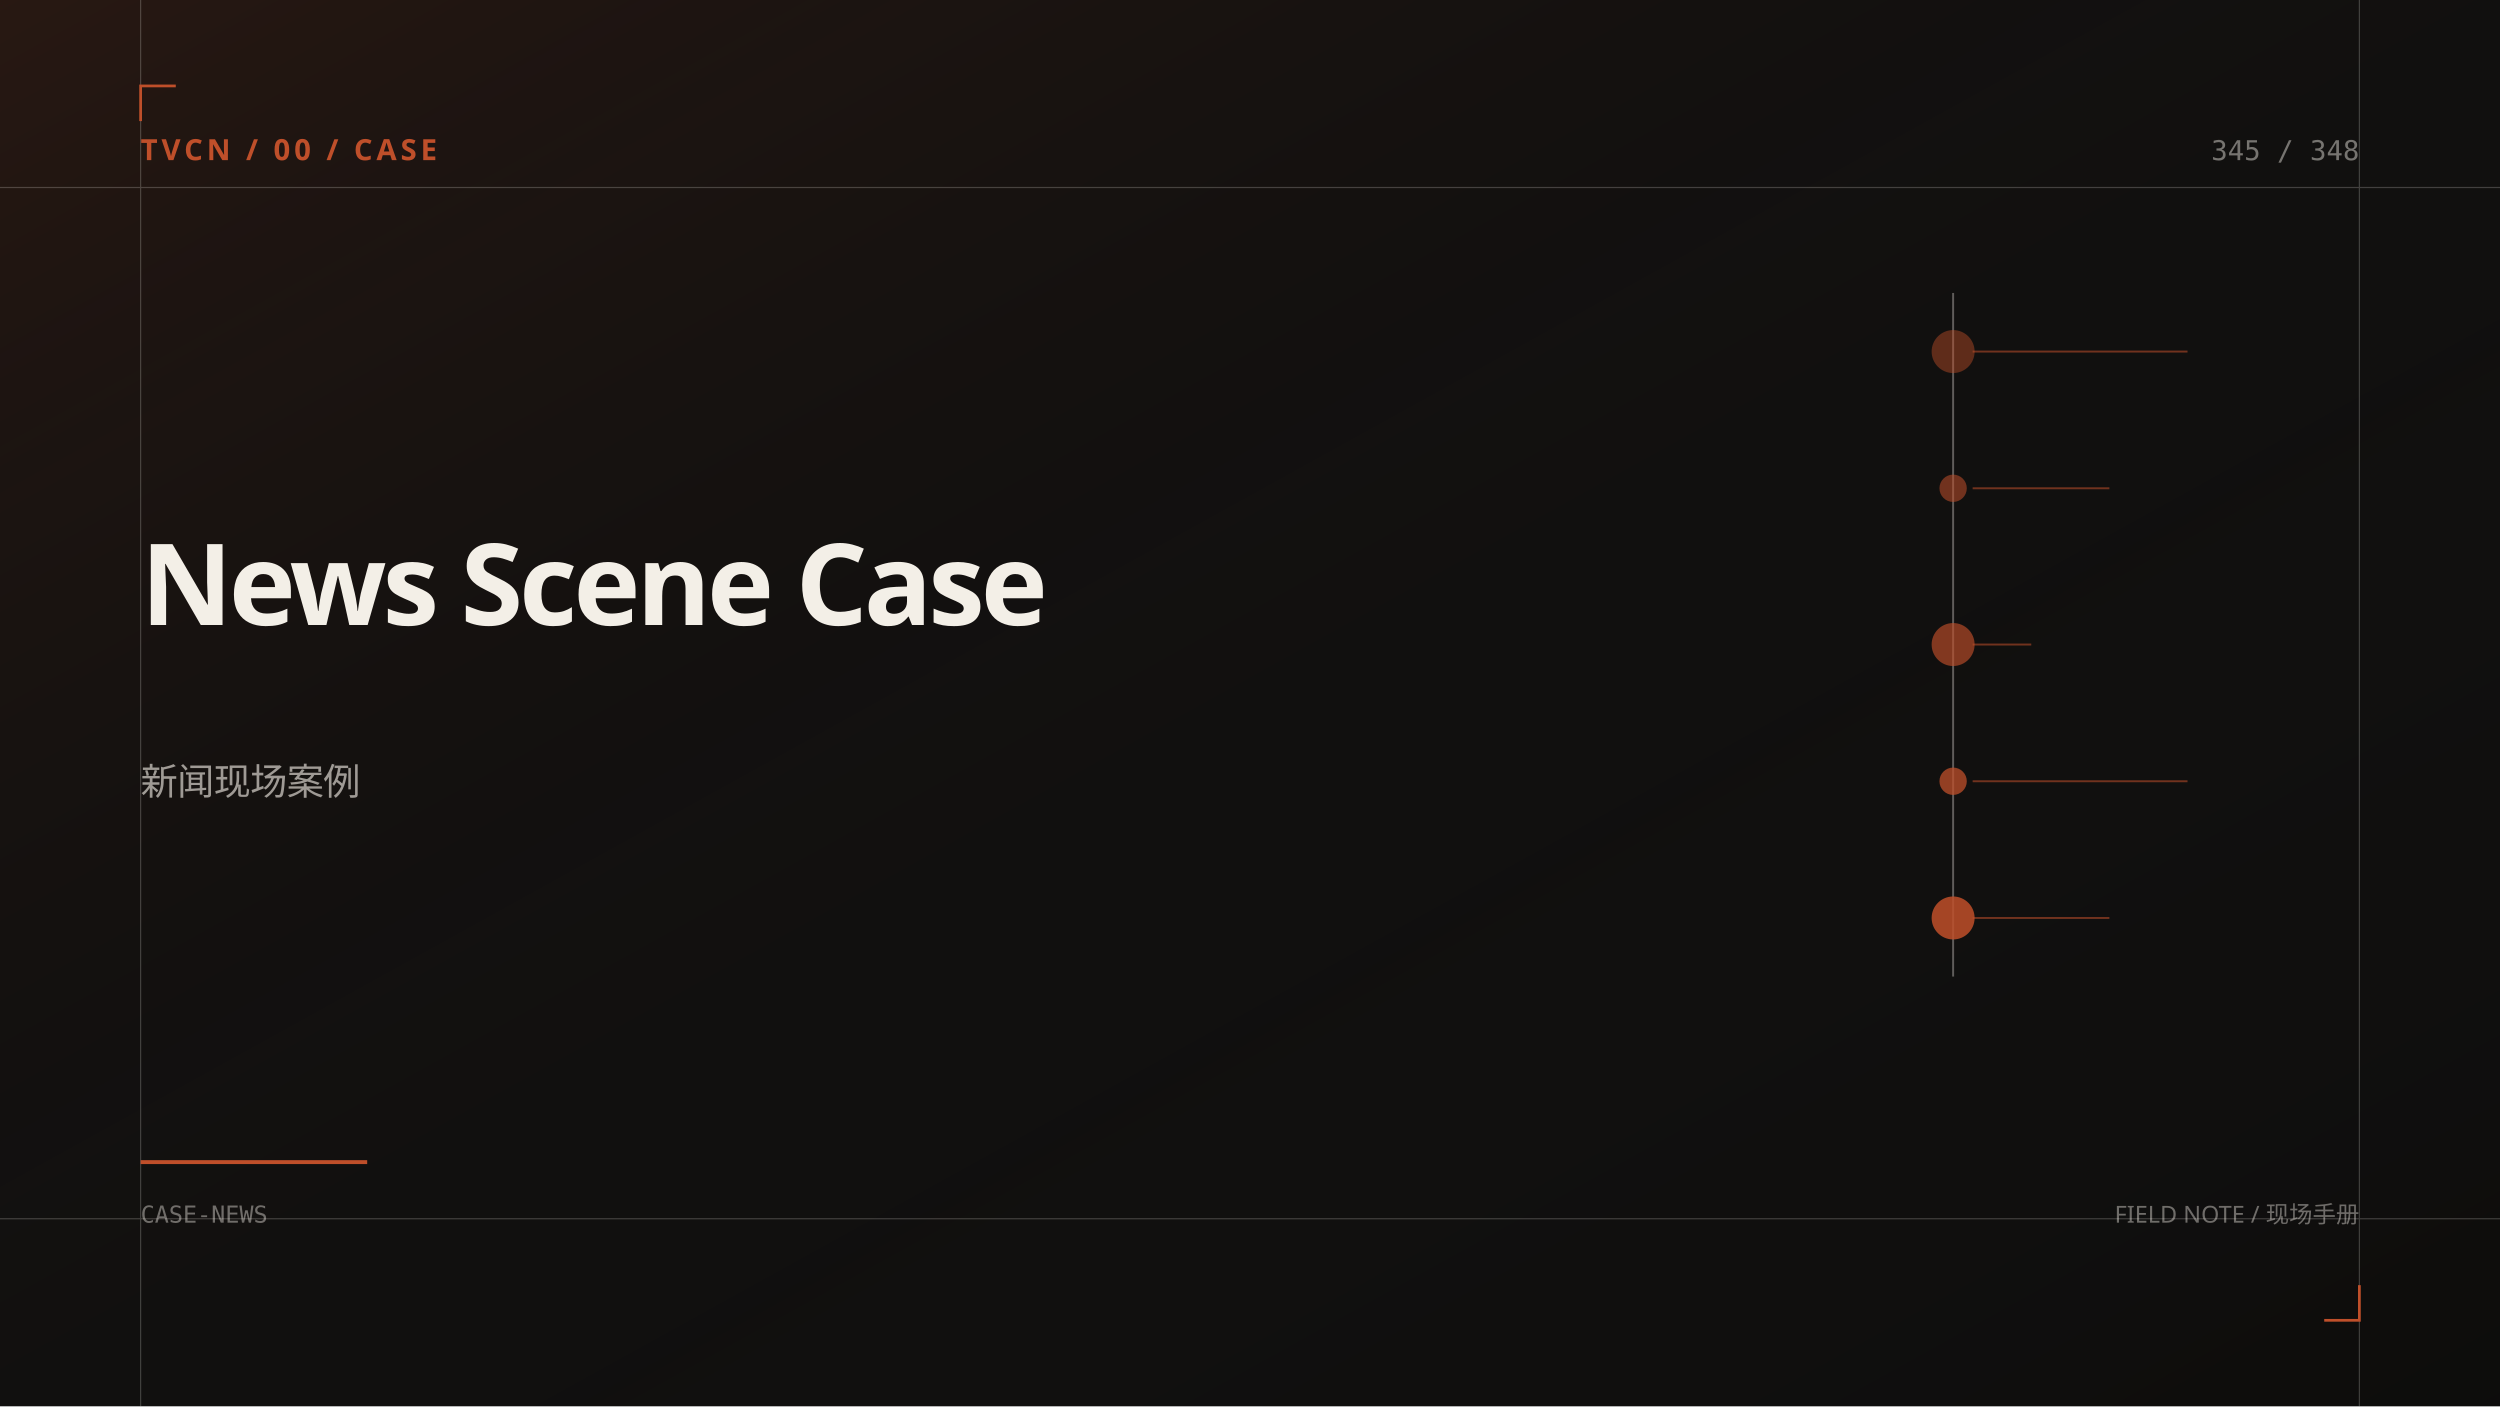
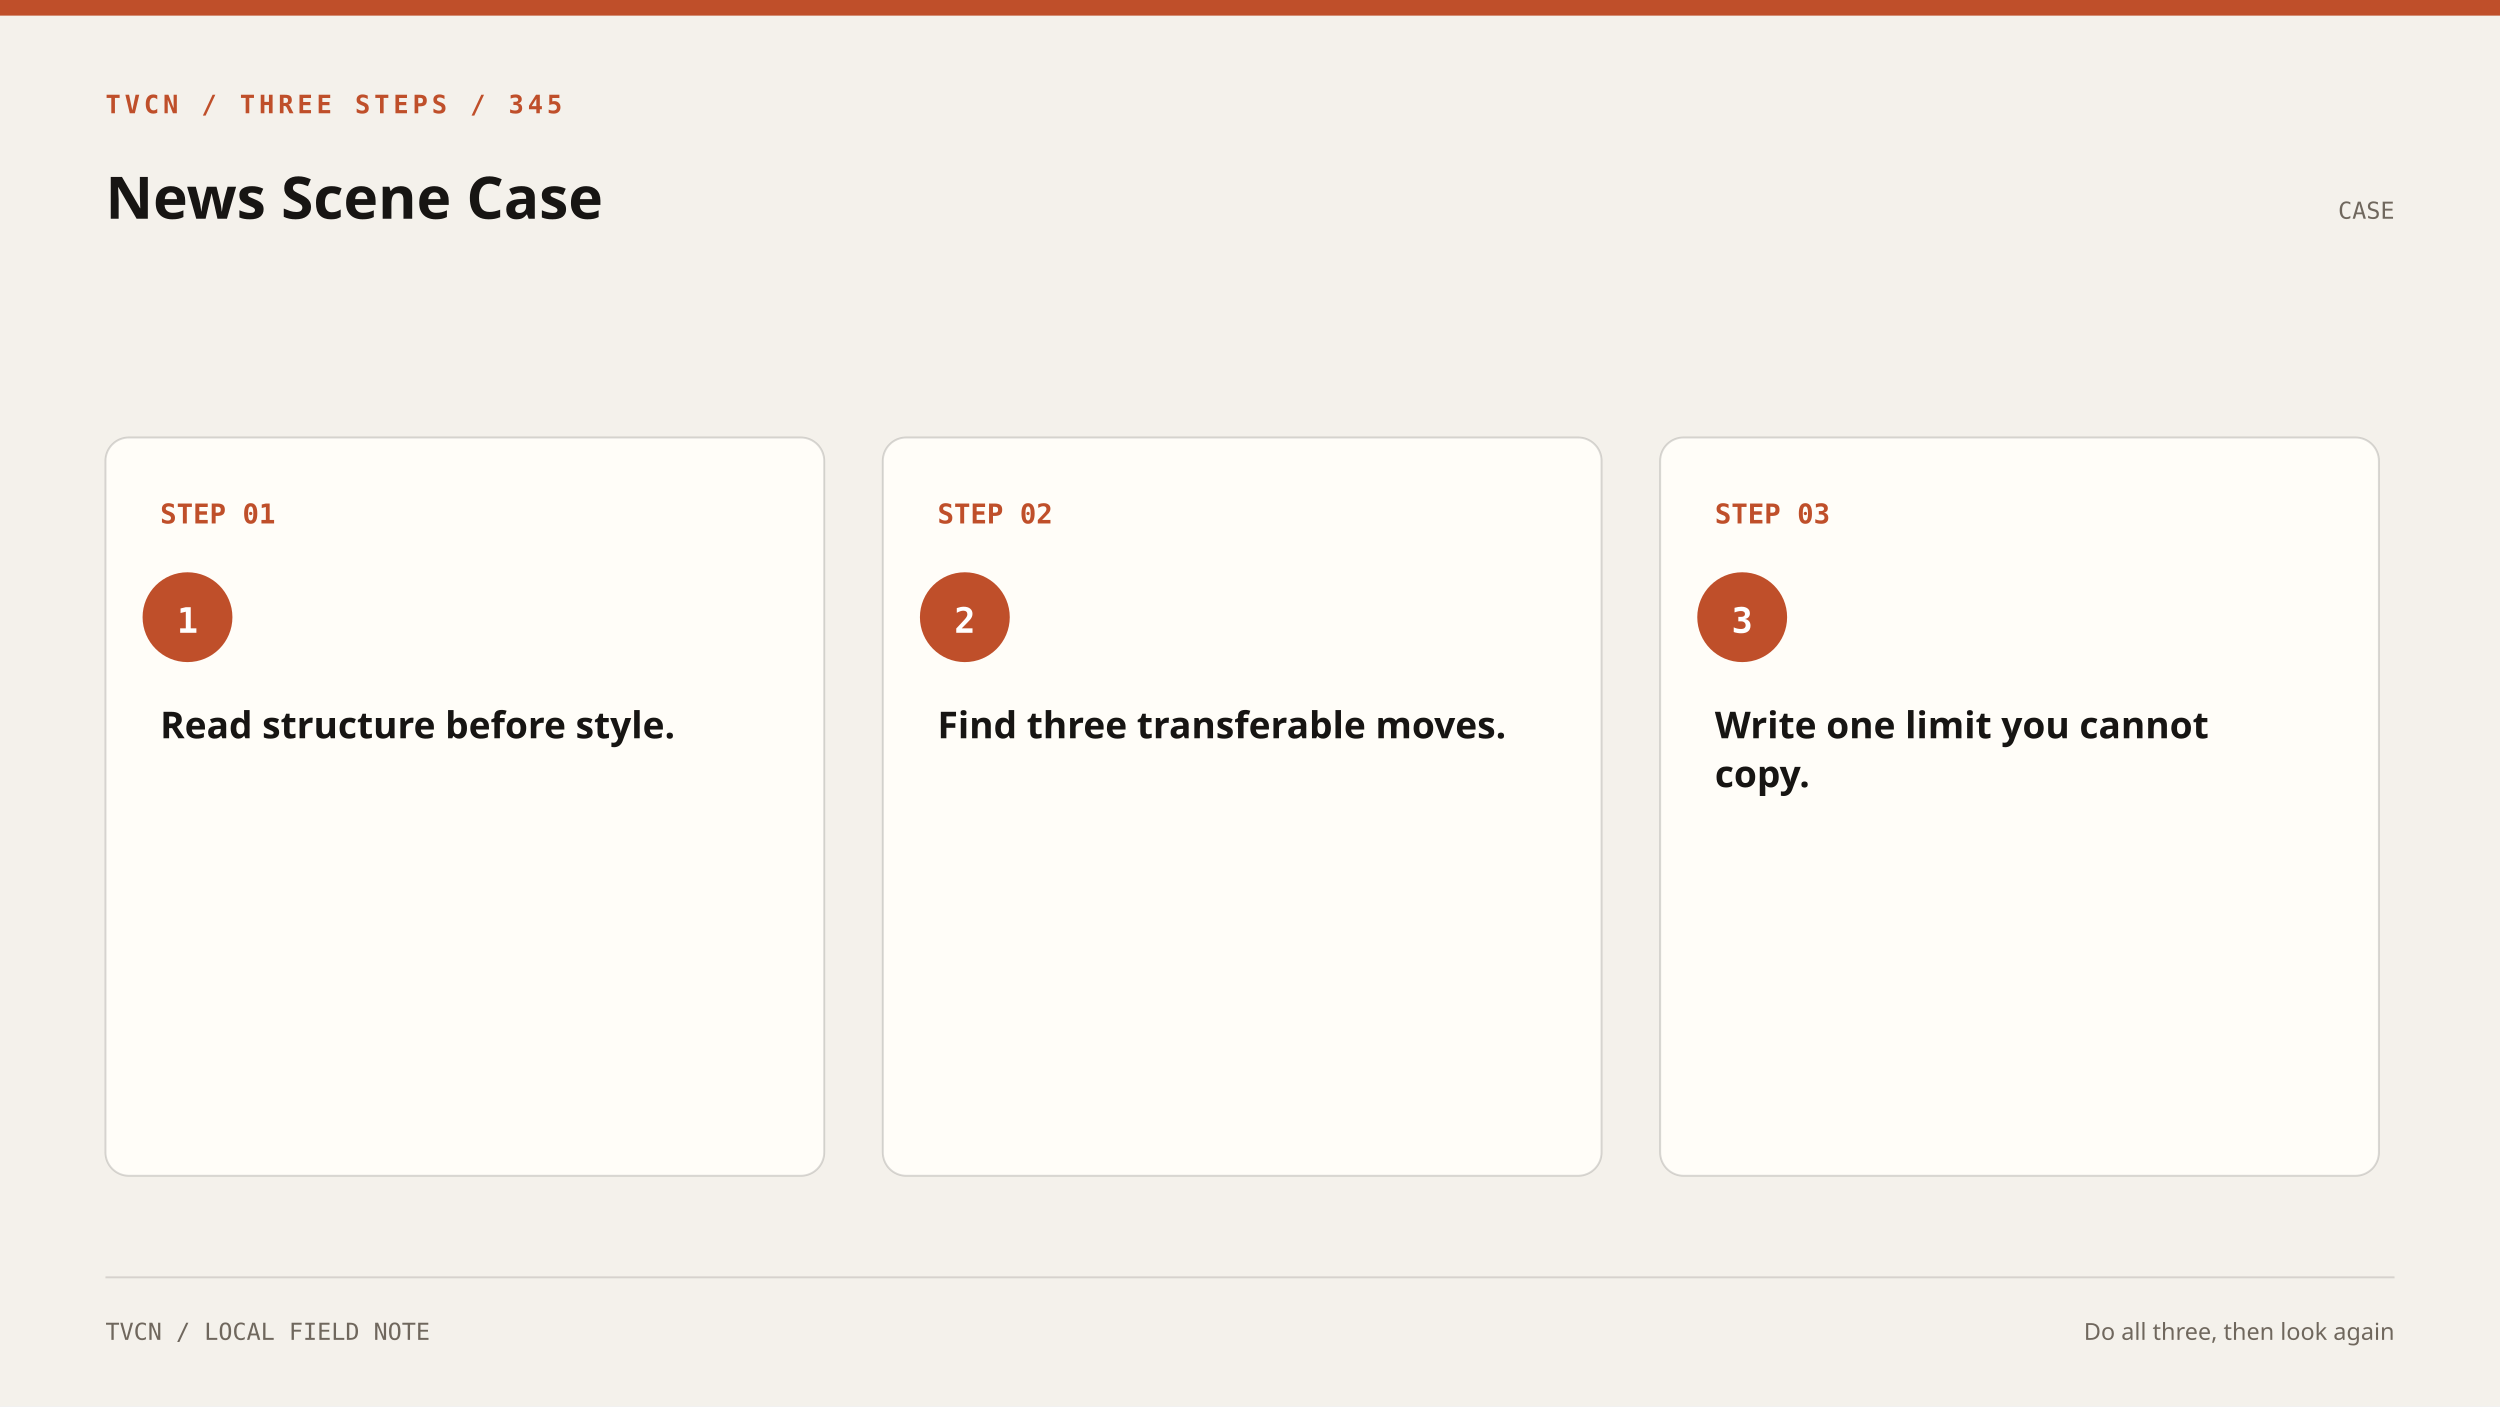
- <svg xmlns="http://www.w3.org/2000/svg" width="1280" height="720" viewBox="0 0 1280 720" role="img" aria-label="News Scene Case">
-   <rect width="1280" height="720" fill="#11100f" />
-   <rect x="0" y="0" width="1280" height="720" fill="url(#g)" />
-   <defs>
-     <linearGradient id="g" x1="0" y1="0" x2="1" y2="1">
-       <stop offset="0" stop-color="rgba(191,79,42,0.13)" />
-       <stop offset=".55" stop-color="#11100f" stop-opacity="0" />
-       <stop offset="1" stop-color="#000" stop-opacity=".22" />
-     </linearGradient>
-   </defs>
-   <g opacity=".22" stroke="#f3efe7" stroke-width=".6">
-     <line x1="0" y1="96" x2="1280" y2="96" />
-     <line x1="0" y1="624" x2="1280" y2="624" />
-     <line x1="72" y1="0" x2="72" y2="720" />
-     <line x1="1208" y1="0" x2="1208" y2="720" />
-   </g>
-   <path d="M72 62 L72 44 L90 44" fill="none" stroke="#bf4f2a" stroke-width="1.4" />
-   <path d="M1208 658 L1208 676 L1190 676" fill="none" stroke="#bf4f2a" stroke-width="1.4" />
-   <text x="72" y="82" fill="#bf4f2a" font-family="Noto Sans SC,Microsoft YaHei,sans-serif" font-size="15" font-weight="700" letter-spacing="2">TVCN / 00 / CASE</text>
-   <text x="1208" y="82" text-anchor="end" fill="#f3efe7" fill-opacity=".45" font-family="ui-monospace,Consolas,monospace" font-size="14">345 / 348</text>
-   <line x1="1000" y1="150" x2="1000" y2="500" stroke="#f3efe7" stroke-opacity=".35" />
-   <circle cx="1000" cy="180" r="11" fill="#bf4f2a" fill-opacity="0.45" />
-   <line x1="1010" y1="180" x2="1120" y2="180" stroke="#bf4f2a" stroke-opacity=".55" />
-   <circle cx="1000" cy="250" r="7" fill="#bf4f2a" fill-opacity="0.55" />
-   <line x1="1010" y1="250" x2="1080" y2="250" stroke="#bf4f2a" stroke-opacity=".55" />
-   <circle cx="1000" cy="330" r="11" fill="#bf4f2a" fill-opacity="0.65" />
-   <line x1="1010" y1="330" x2="1040" y2="330" stroke="#bf4f2a" stroke-opacity=".55" />
-   <circle cx="1000" cy="400" r="7" fill="#bf4f2a" fill-opacity="0.75" />
-   <line x1="1010" y1="400" x2="1120" y2="400" stroke="#bf4f2a" stroke-opacity=".55" />
-   <circle cx="1000" cy="470" r="11" fill="#bf4f2a" fill-opacity="0.85" />
-   <line x1="1010" y1="470" x2="1080" y2="470" stroke="#bf4f2a" stroke-opacity=".55" />
-   <text x="72" y="320" fill="#f3efe7" font-family="ui-sans-serif,system-ui,sans-serif" font-size="58" font-weight="700" letter-spacing="-2">
-     <tspan x="72" dy="0">News Scene Case</tspan>
+ <svg xmlns="http://www.w3.org/2000/svg" width="1280" height="720" viewBox="0 0 1280 720" role="img" aria-label="Three steps">
+   <rect width="1280" height="720" fill="#f4f1eb" />
+   <rect x="0" y="0" width="1280" height="8" fill="#bf4f2a" />
+   <text x="54" y="58" fill="#bf4f2a" font-family="ui-monospace,Consolas,monospace" font-size="13" font-weight="700" letter-spacing="2">TVCN / THREE STEPS / 345</text>
+   <text x="54" y="112" fill="#171513" font-family="ui-sans-serif,system-ui,sans-serif" font-size="30" font-weight="700">
+     <tspan x="54" dy="0">News Scene Case</tspan>
  </text>
-   <text x="72" y="406.96" fill="#f3efe7" fill-opacity=".62" font-family="Noto Sans SC,Microsoft YaHei,sans-serif" font-size="19" letter-spacing="-.3">
-     <tspan x="72" dy="0">新闻现场案例</tspan>
+   <text x="1226" y="112" text-anchor="end" fill="#6f675d" font-family="ui-monospace,Consolas,monospace" font-size="12">CASE</text>
+   <rect x="54" y="224" width="368" height="378" rx="12" fill="#fffdf8" stroke="#171513" stroke-opacity=".16" />
+   <text x="82" y="268" fill="#bf4f2a" font-family="ui-monospace,Consolas,monospace" font-size="14" font-weight="700">STEP 01</text>
+   <circle cx="96" cy="316" r="23" fill="#bf4f2a" />
+   <text x="96" y="324" text-anchor="middle" fill="#fff" font-family="ui-monospace,Consolas,monospace" font-size="18" font-weight="700">1</text>
+   <text x="82" y="378" fill="#171513" font-family="ui-sans-serif,system-ui,sans-serif" font-size="19" font-weight="600">
+     <tspan x="82" dy="0">Read structure before style.</tspan>
  </text>
-   <rect x="72" y="594" width="116" height="2" fill="#bf4f2a" />
-   <text x="72" y="626" fill="#f3efe7" fill-opacity=".42" font-family="ui-monospace,Consolas,monospace" font-size="12">CASE-NEWS</text>
-   <text x="1208" y="626" text-anchor="end" fill="#f3efe7" fill-opacity=".42" font-family="Noto Sans SC,Microsoft YaHei,sans-serif" font-size="12">FIELD NOTE / 现场手册</text>
+   <rect x="452" y="224" width="368" height="378" rx="12" fill="#fffdf8" stroke="#171513" stroke-opacity=".16" />
+   <text x="480" y="268" fill="#bf4f2a" font-family="ui-monospace,Consolas,monospace" font-size="14" font-weight="700">STEP 02</text>
+   <circle cx="494" cy="316" r="23" fill="#bf4f2a" />
+   <text x="494" y="324" text-anchor="middle" fill="#fff" font-family="ui-monospace,Consolas,monospace" font-size="18" font-weight="700">2</text>
+   <text x="480" y="378" fill="#171513" font-family="ui-sans-serif,system-ui,sans-serif" font-size="19" font-weight="600">
+     <tspan x="480" dy="0">Find three transferable moves.</tspan>
+   </text>
+   <rect x="850" y="224" width="368" height="378" rx="12" fill="#fffdf8" stroke="#171513" stroke-opacity=".16" />
+   <text x="878" y="268" fill="#bf4f2a" font-family="ui-monospace,Consolas,monospace" font-size="14" font-weight="700">STEP 03</text>
+   <circle cx="892" cy="316" r="23" fill="#bf4f2a" />
+   <text x="892" y="324" text-anchor="middle" fill="#fff" font-family="ui-monospace,Consolas,monospace" font-size="18" font-weight="700">3</text>
+   <text x="878" y="378" fill="#171513" font-family="ui-sans-serif,system-ui,sans-serif" font-size="19" font-weight="600">
+     <tspan x="878" dy="0">Write one limit you cannot</tspan>
+     <tspan x="878" dy="25">copy.</tspan>
+   </text>
+   <line x1="54" y1="654" x2="1226" y2="654" stroke="#171513" stroke-opacity=".14" />
+   <text x="54" y="686" fill="#6f675d" font-family="ui-monospace,Consolas,monospace" font-size="12">TVCN / LOCAL FIELD NOTE</text>
+   <text x="1226" y="686" text-anchor="end" fill="#6f675d" font-family="ui-sans-serif,system-ui,sans-serif" font-size="12">Do all three, then look again</text>
</svg>
